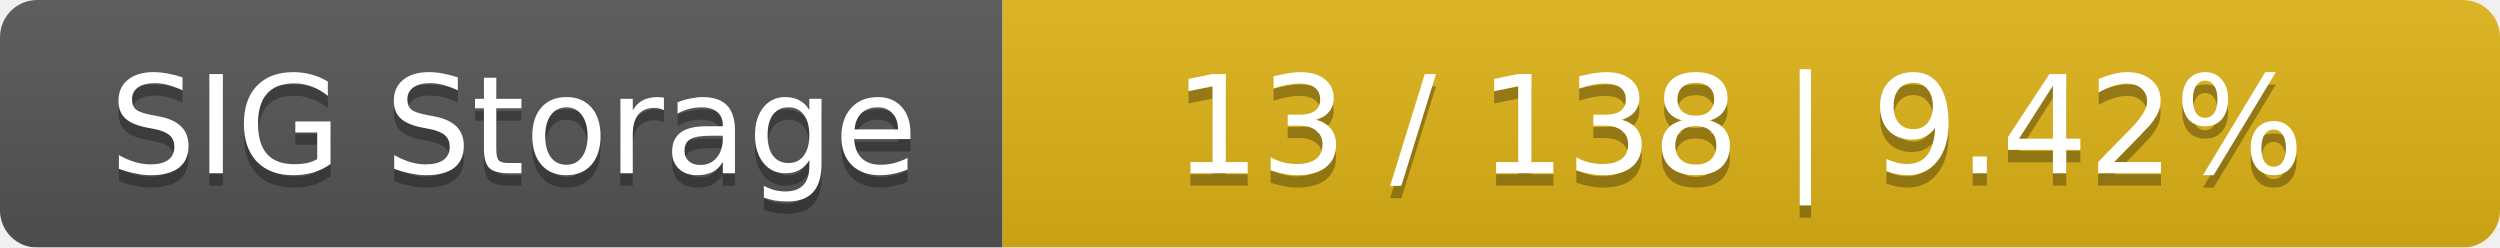
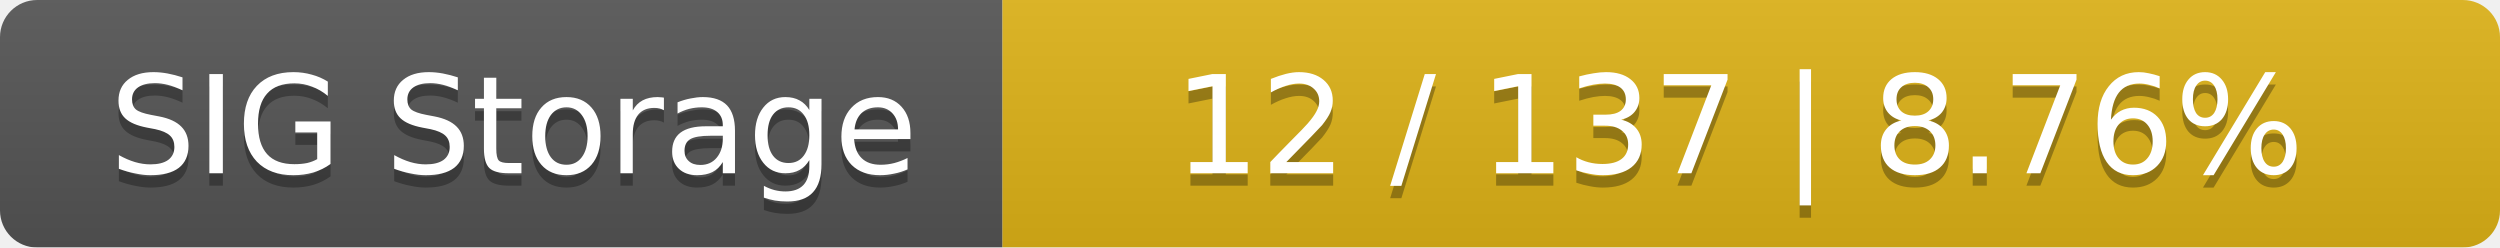
<svg xmlns="http://www.w3.org/2000/svg" width="202" height="20">
  <linearGradient id="smooth" x2="0" y2="100%">
    <stop offset="0" stop-color="#bbb" stop-opacity=".1" />
    <stop offset="1" stop-opacity=".1" />
  </linearGradient>
  <mask id="round">
    <rect width="202" height="20" rx="3" fill="#fff" />
  </mask>
  <g mask="url(#round)">
    <rect width="81" height="20" fill="#555" />
    <rect x="81" width="121" height="20" fill="#dfb317" />
    <rect width="202" height="20" fill="url(#smooth)" />
  </g>
  <g fill="#fff" text-anchor="middle" font-family="DejaVu Sans,Verdana,Geneva,sans-serif" font-size="11">
    <text x="41.5" y="15" fill="#010101" fill-opacity=".3">SIG Storage</text>
    <text x="41.5" y="14">SIG Storage</text>
-     <text x="140.5" y="15" fill="#010101" fill-opacity=".3">13 / 138    |    9.42%</text>
-     <text x="140.5" y="14">13 / 138    |    9.42%</text>
+     <text x="140.5" y="15" fill="#010101" fill-opacity=".3">12 / 137    |    8.76%</text>
+     <text x="140.5" y="14">12 / 137    |    8.76%</text>
  </g>
</svg>
